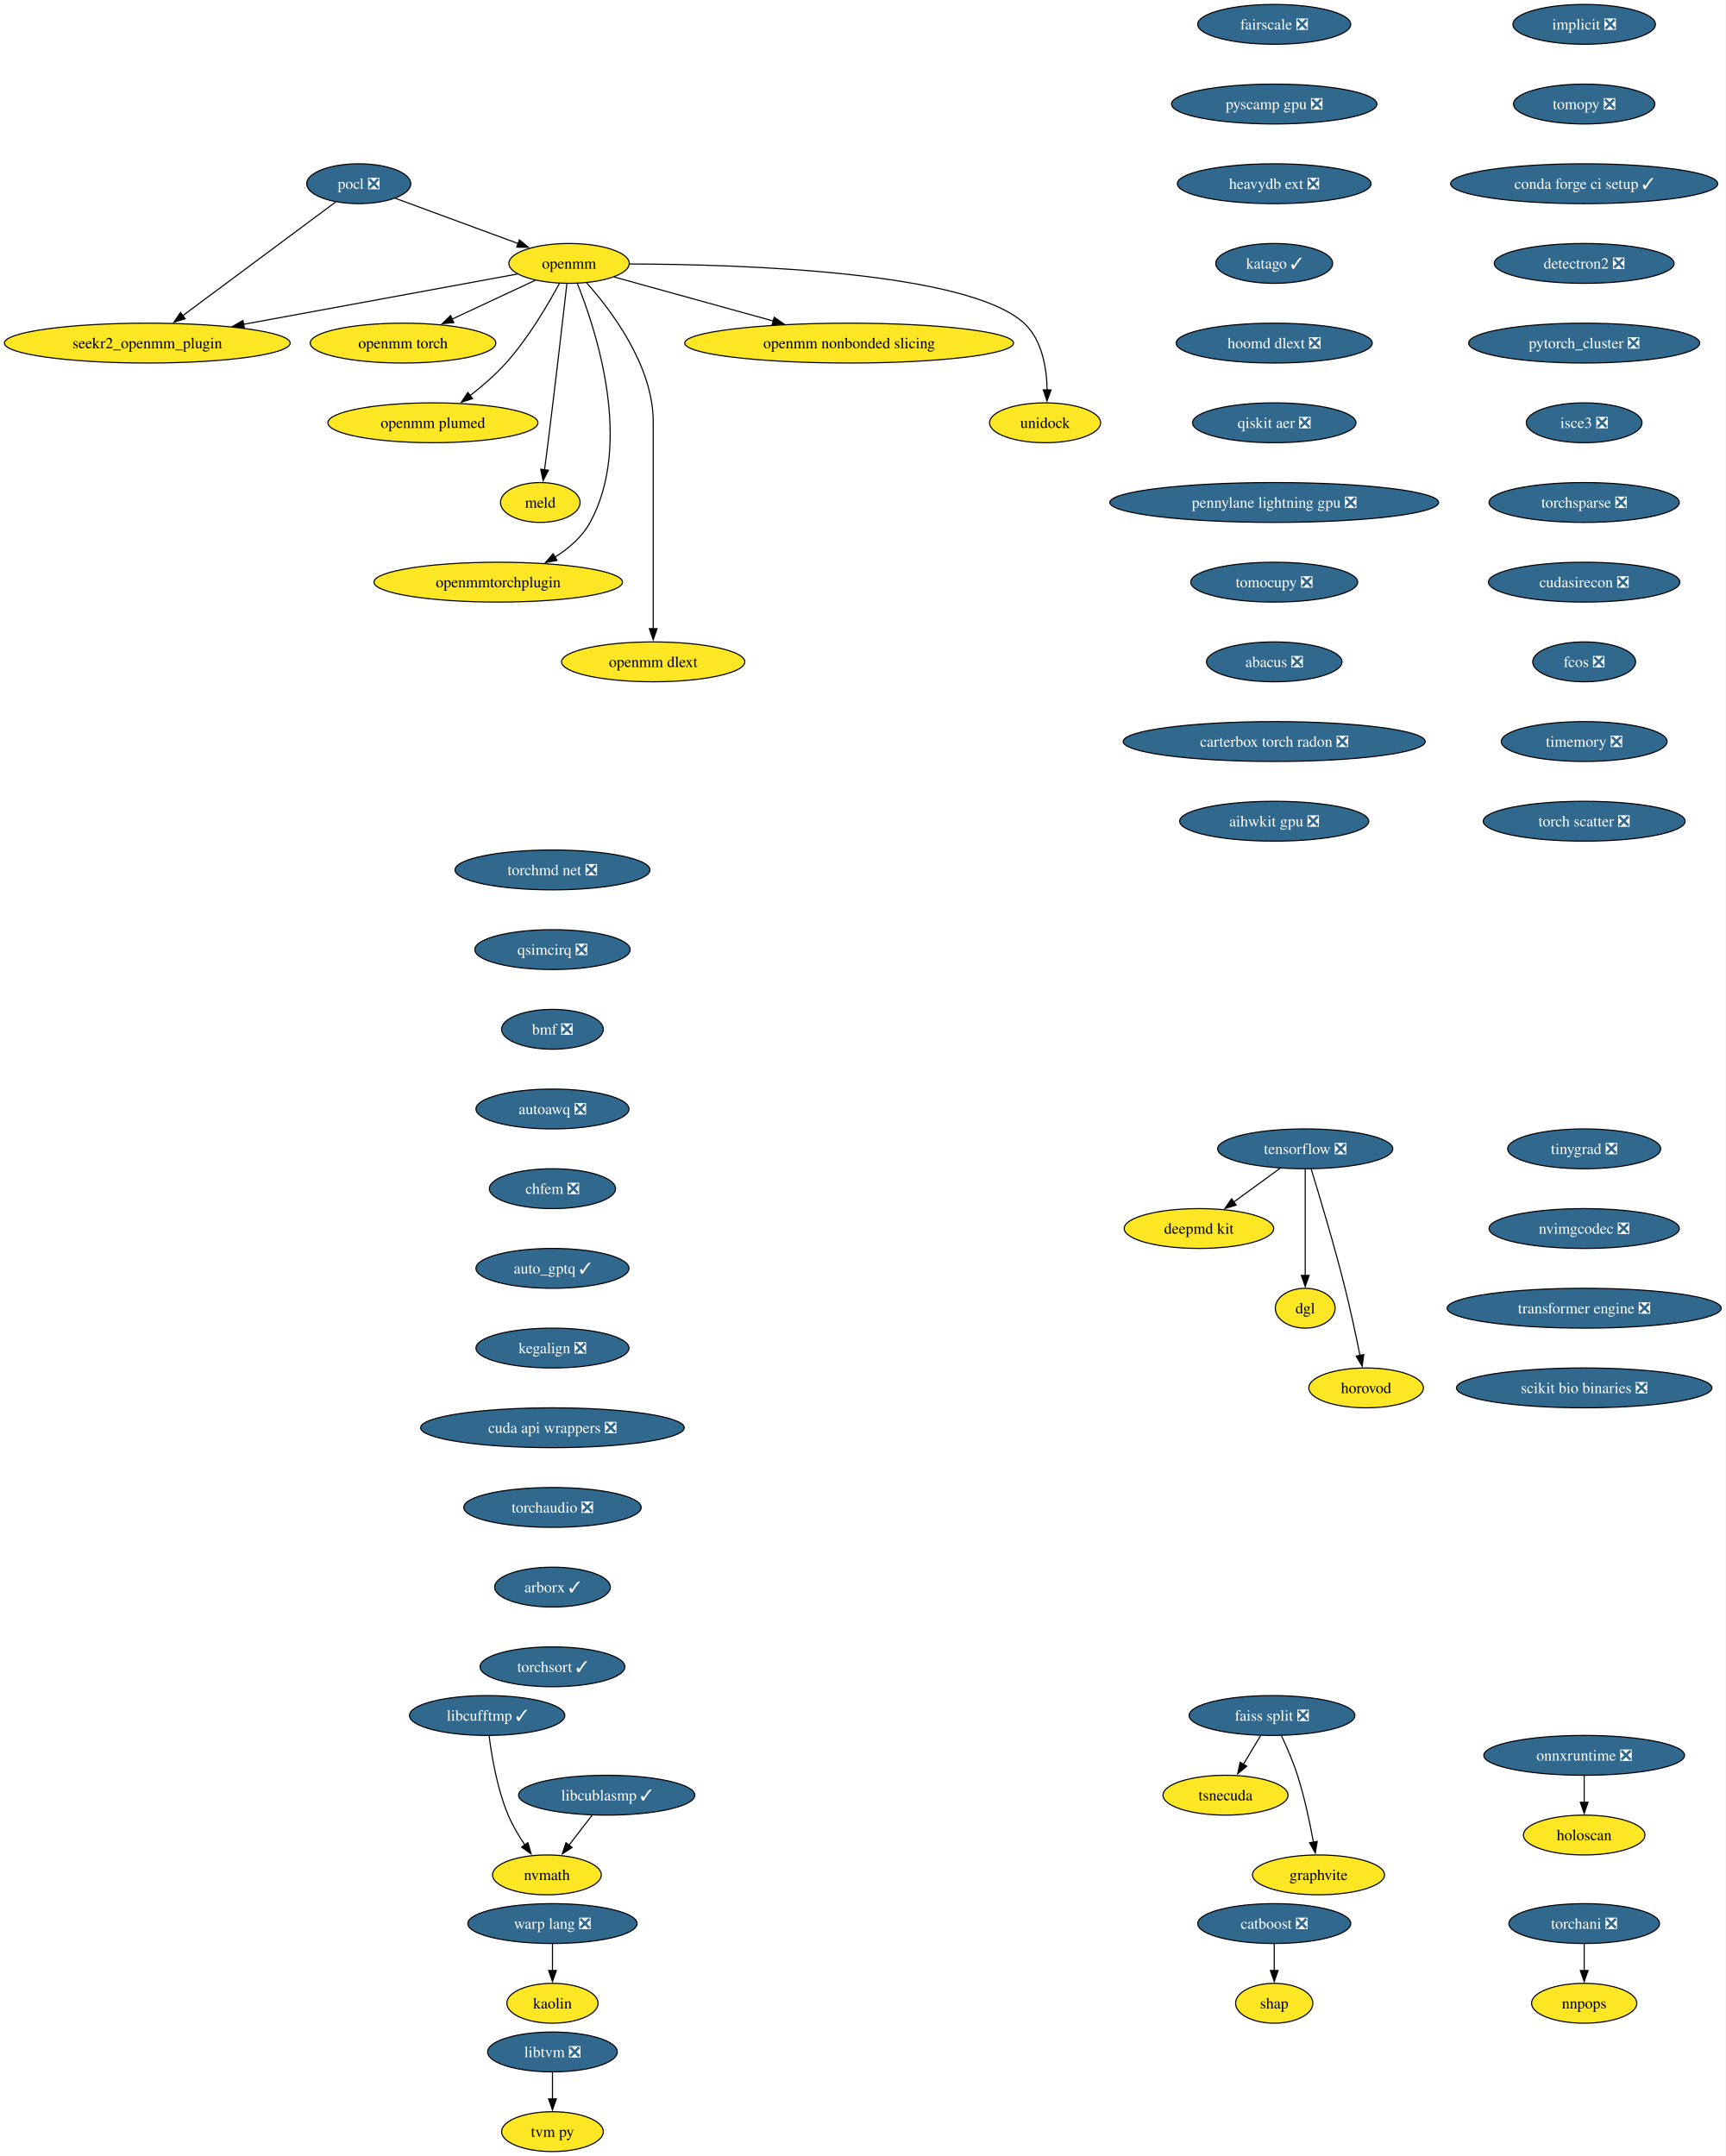
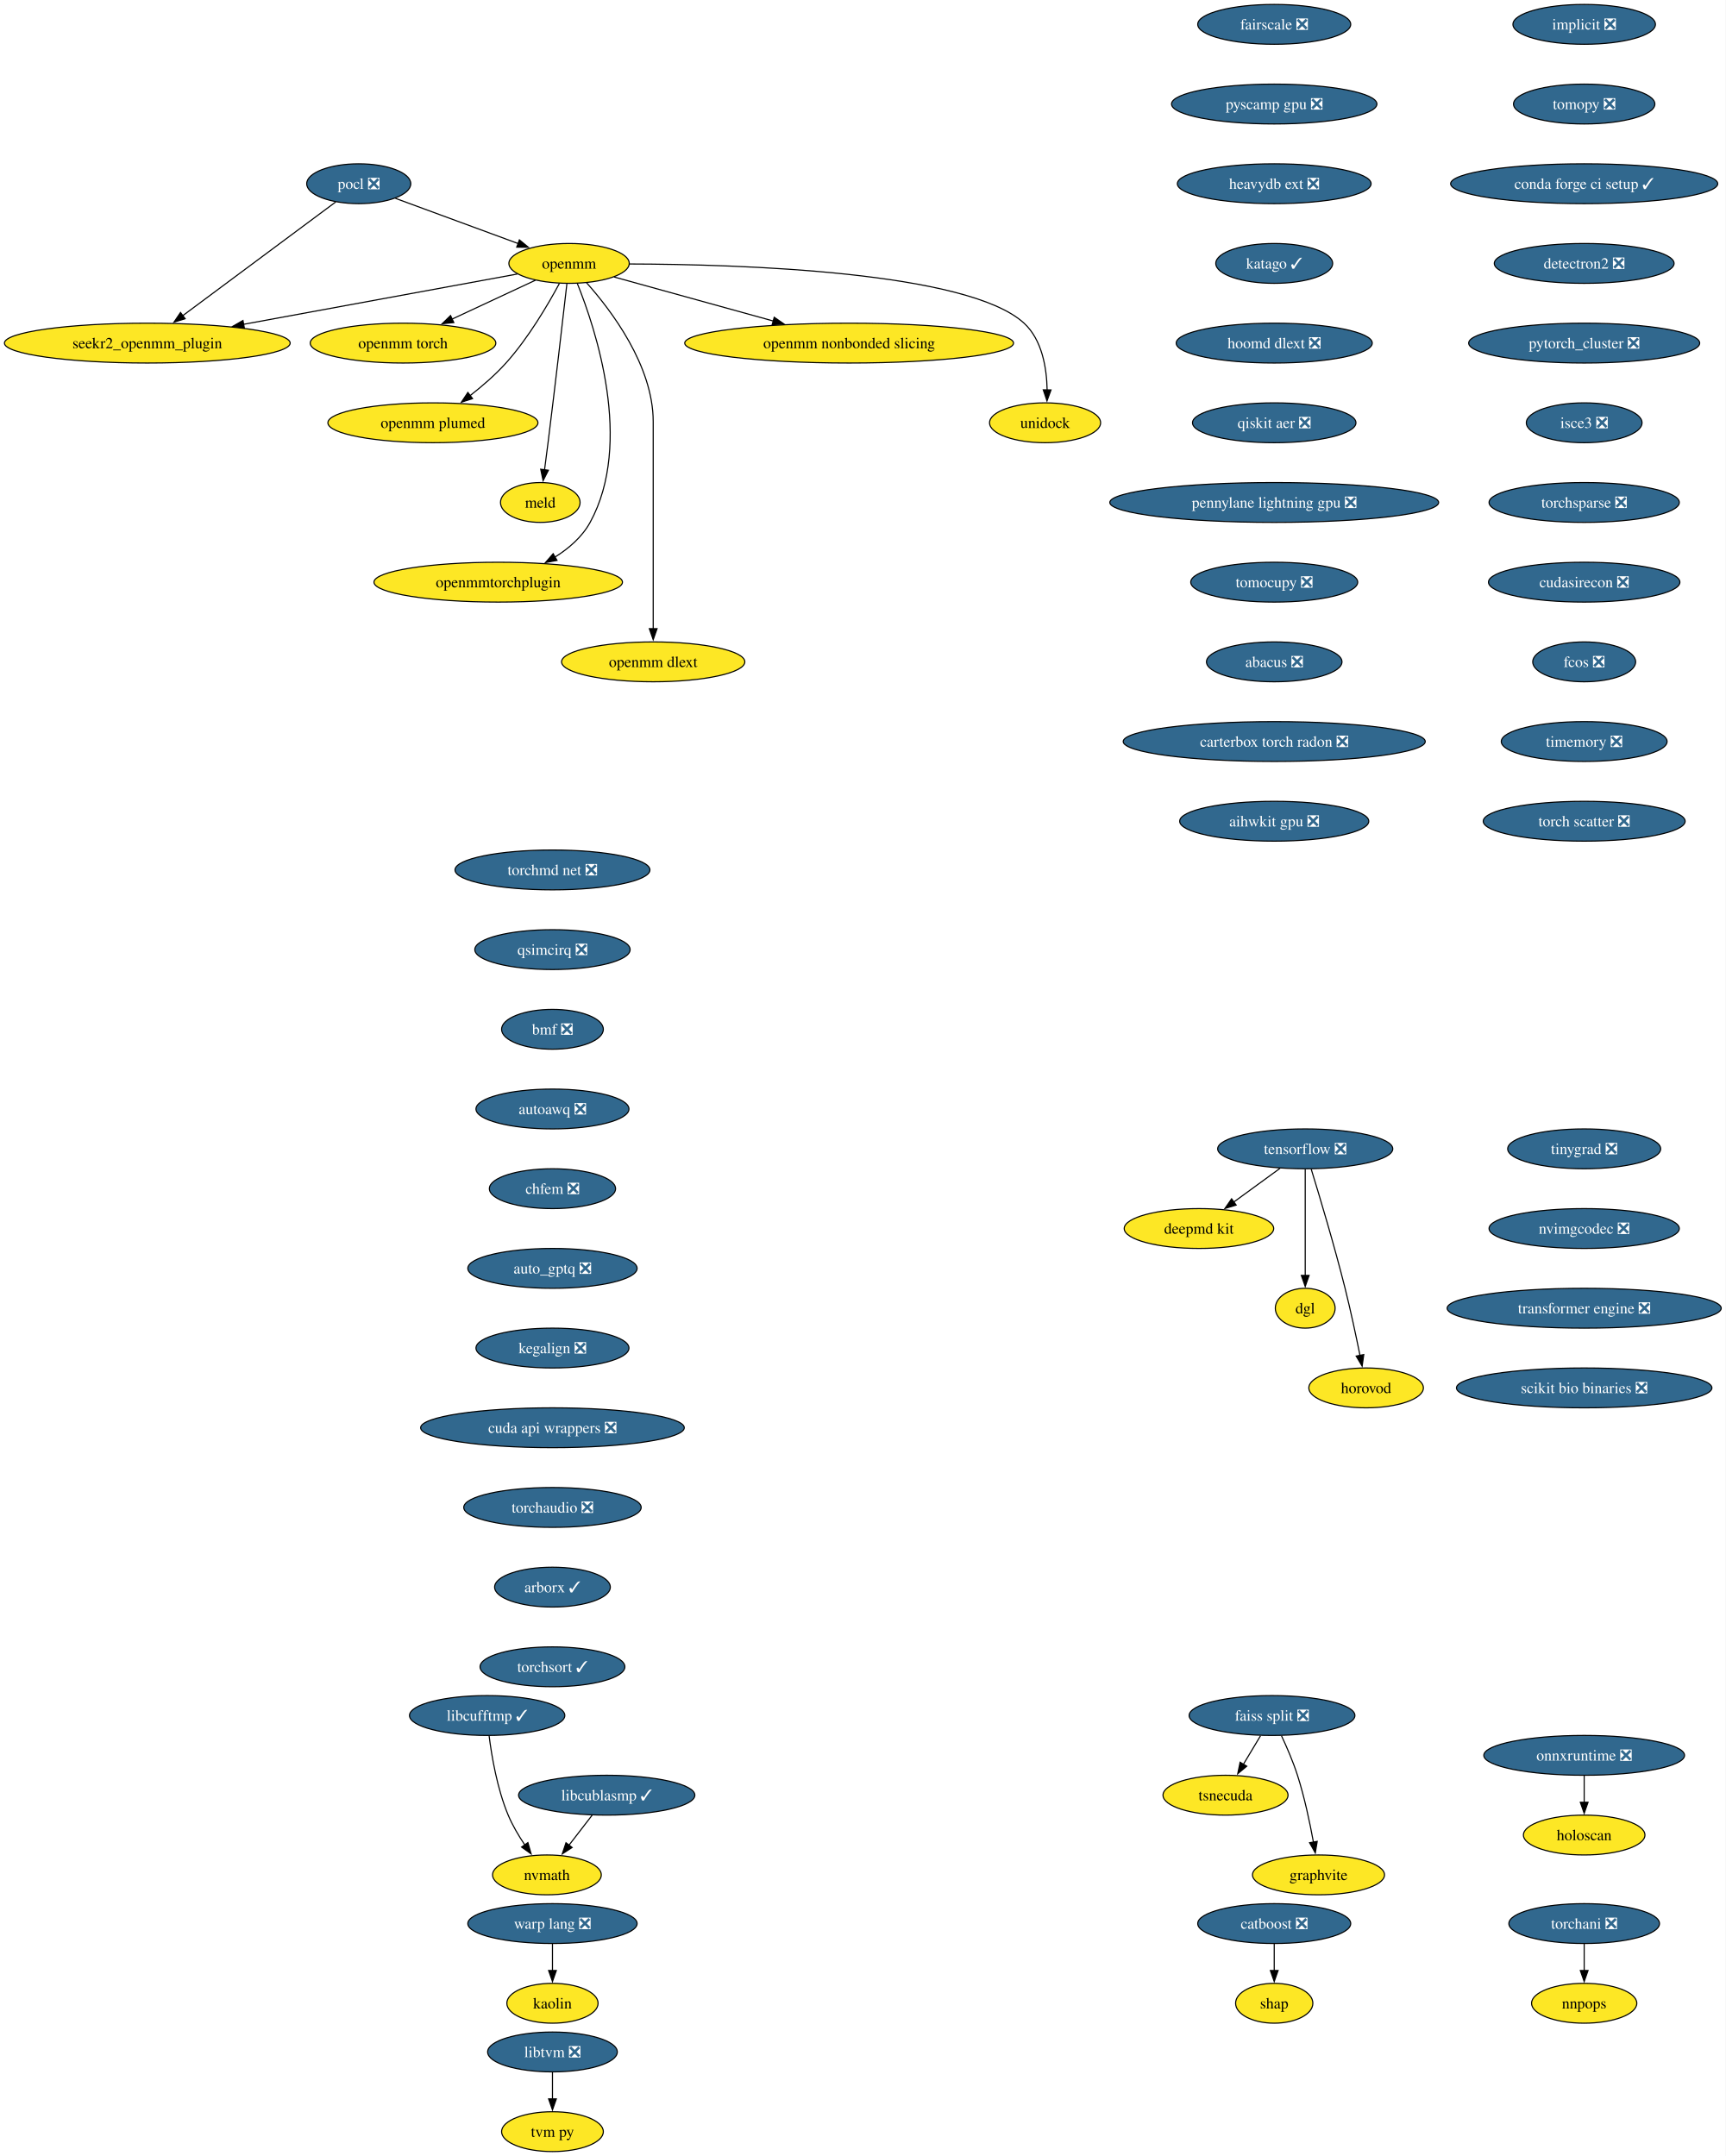
<svg xmlns="http://www.w3.org/2000/svg" xmlns:xlink="http://www.w3.org/1999/xlink" width="1559pt" height="1948pt" viewBox="0.00 0.00 1559.00 1948.00">
  <g id="graph0" class="graph" transform="scale(1 1) rotate(0) translate(4 1944)">
    <polygon fill="white" stroke="none" points="-4,4 -4,-1944 1554.88,-1944 1554.88,4 -4,4" />
    <g id="node1" class="node">
      <g id="a_node1">
        <a xlink:href="https://github.com/conda-forge/implicit-feedstock/pull/109" xlink:title="implicit ❎">
          <ellipse fill="#31688e" stroke="black" cx="1427.07" cy="-1922" rx="64.36" ry="18" />
          <text xml:space="preserve" text-anchor="middle" x="1427.07" y="-1917.33" font-family="Times,serif" font-size="14.00" fill="white">implicit ❎</text>
        </a>
      </g>
    </g>
    <g id="node2" class="node">
      <g id="a_node2">
        <a xlink:href="https://github.com/conda-forge/tomopy-feedstock/pull/84" xlink:title="tomopy ❎">
          <ellipse fill="#31688e" stroke="black" cx="1427.07" cy="-1850" rx="63.84" ry="18" />
          <text xml:space="preserve" text-anchor="middle" x="1427.07" y="-1845.33" font-family="Times,serif" font-size="14.00" fill="white">tomopy ❎</text>
        </a>
      </g>
    </g>
    <g id="node13" class="node">
      <g id="a_node13">
        <a xlink:href="https://github.com/conda-forge/conda-forge-ci-setup-feedstock/pull/393" xlink:title="conda forge ci setup ✓">
          <ellipse fill="#31688e" stroke="black" cx="1427.07" cy="-1778" rx="120.65" ry="18" />
          <text xml:space="preserve" text-anchor="middle" x="1427.07" y="-1773.33" font-family="Times,serif" font-size="14.00" fill="white">conda forge ci setup ✓</text>
        </a>
      </g>
    </g>
    <g id="node3" class="node">
      <g id="a_node3">
        <a xlink:href="https://github.com/conda-forge/pocl-feedstock/pull/110" xlink:title="pocl ❎">
          <ellipse fill="#31688e" stroke="black" cx="320.07" cy="-1778" rx="47" ry="18" />
          <text xml:space="preserve" text-anchor="middle" x="320.07" y="-1773.33" font-family="Times,serif" font-size="14.00" fill="white">pocl ❎</text>
        </a>
      </g>
    </g>
    <g id="node4" class="node">
      <g id="a_node4">
        <a xlink:href="https://github.com/conda-forge/openmm-feedstock" xlink:title="openmm">
          <ellipse fill="#fde725" stroke="black" cx="510.07" cy="-1706" rx="54.36" ry="18" />
          <text xml:space="preserve" text-anchor="middle" x="510.07" y="-1701.33" font-family="Times,serif" font-size="14.00">openmm</text>
        </a>
      </g>
    </g>
    <g id="edge2" class="edge">
      <path fill="none" stroke="black" d="M353.17,-1764.81C383.87,-1753.5 429.84,-1736.56 464.1,-1723.94" />
      <polygon fill="black" stroke="black" points="465.19,-1727.27 473.36,-1720.53 462.77,-1720.7 465.19,-1727.27" />
    </g>
    <g id="node5" class="node">
      <g id="a_node5">
        <a xlink:href="https://github.com/conda-forge/seekr2_openmm_plugin-feedstock" xlink:title="seekr2_openmm_plugin">
          <ellipse fill="#fde725" stroke="black" cx="129.07" cy="-1634" rx="129.07" ry="18" />
          <text xml:space="preserve" text-anchor="middle" x="129.07" y="-1629.33" font-family="Times,serif" font-size="14.00">seekr2_openmm_plugin</text>
        </a>
      </g>
    </g>
    <g id="edge3" class="edge">
      <path fill="none" stroke="black" d="M299.27,-1761.53C265.88,-1736.71 200.11,-1687.81 160.83,-1658.61" />
      <polygon fill="black" stroke="black" points="163.25,-1656.05 153.13,-1652.89 159.07,-1661.66 163.25,-1656.05" />
    </g>
    <g id="edge4" class="edge">
      <path fill="none" stroke="black" d="M463.35,-1696.42C401.9,-1685.13 292.71,-1665.06 215.88,-1650.95" />
      <polygon fill="black" stroke="black" points="216.74,-1647.55 206.28,-1649.18 215.48,-1654.43 216.74,-1647.55" />
    </g>
    <g id="node6" class="node">
      <g id="a_node6">
        <a xlink:href="https://github.com/conda-forge/openmm-torch-feedstock" xlink:title="openmm torch">
          <ellipse fill="#fde725" stroke="black" cx="360.07" cy="-1634" rx="83.83" ry="18" />
          <text xml:space="preserve" text-anchor="middle" x="360.07" y="-1629.33" font-family="Times,serif" font-size="14.00">openmm torch</text>
        </a>
      </g>
    </g>
    <g id="edge5" class="edge">
      <path fill="none" stroke="black" d="M479.72,-1690.83C458.09,-1680.74 428.68,-1667.02 404.43,-1655.7" />
      <polygon fill="black" stroke="black" points="405.96,-1652.55 395.42,-1651.49 403,-1658.89 405.96,-1652.55" />
    </g>
    <g id="node7" class="node">
      <g id="a_node7">
        <a xlink:href="https://github.com/conda-forge/openmm-plumed-feedstock" xlink:title="openmm plumed">
          <ellipse fill="#fde725" stroke="black" cx="387.07" cy="-1562" rx="94.88" ry="18" />
          <text xml:space="preserve" text-anchor="middle" x="387.07" y="-1557.33" font-family="Times,serif" font-size="14.00">openmm plumed</text>
        </a>
      </g>
    </g>
    <g id="edge6" class="edge">
      <path fill="none" stroke="black" d="M501.26,-1687.79C491.14,-1668.98 473.31,-1638.52 453.07,-1616 443.48,-1605.32 431.6,-1595.08 420.58,-1586.49" />
      <polygon fill="black" stroke="black" points="422.88,-1583.85 412.8,-1580.61 418.66,-1589.43 422.88,-1583.85" />
    </g>
    <g id="node8" class="node">
      <g id="a_node8">
        <a xlink:href="https://github.com/conda-forge/meld-feedstock" xlink:title="meld">
          <ellipse fill="#fde725" stroke="black" cx="484.07" cy="-1490" rx="35.95" ry="18" />
          <text xml:space="preserve" text-anchor="middle" x="484.07" y="-1485.33" font-family="Times,serif" font-size="14.00">meld</text>
        </a>
      </g>
    </g>
    <g id="edge7" class="edge">
      <path fill="none" stroke="black" d="M508.1,-1687.6C504.73,-1658.06 497.6,-1596.23 491.07,-1544 490.08,-1536.05 488.96,-1527.43 487.91,-1519.51" />
      <polygon fill="black" stroke="black" points="491.39,-1519.13 486.6,-1509.68 484.45,-1520.05 491.39,-1519.13" />
    </g>
    <g id="node9" class="node">
      <g id="a_node9">
        <a xlink:href="https://github.com/conda-forge/openmmtorchplugin-feedstock" xlink:title="openmmtorchplugin">
          <ellipse fill="#fde725" stroke="black" cx="446.07" cy="-1418" rx="112.24" ry="18" />
          <text xml:space="preserve" text-anchor="middle" x="446.07" y="-1413.33" font-family="Times,serif" font-size="14.00">openmmtorchplugin</text>
        </a>
      </g>
    </g>
    <g id="edge8" class="edge">
      <path fill="none" stroke="black" d="M517.51,-1687.87C533.86,-1647.4 568.47,-1543.9 529.07,-1472 521.87,-1458.86 509.87,-1448.5 497.2,-1440.56" />
      <polygon fill="black" stroke="black" points="499.18,-1437.66 488.76,-1435.71 495.69,-1443.73 499.18,-1437.66" />
    </g>
    <g id="node10" class="node">
      <g id="a_node10">
        <a xlink:href="https://github.com/conda-forge/openmm-dlext-feedstock" xlink:title="openmm dlext">
          <ellipse fill="#fde725" stroke="black" cx="586.07" cy="-1346" rx="82.77" ry="18" />
          <text xml:space="preserve" text-anchor="middle" x="586.07" y="-1341.33" font-family="Times,serif" font-size="14.00">openmm dlext</text>
        </a>
      </g>
    </g>
    <g id="edge9" class="edge">
      <path fill="none" stroke="black" d="M525.82,-1688.61C548.08,-1663.64 586.07,-1613.61 586.07,-1563 586.07,-1563 586.07,-1563 586.07,-1489 586.07,-1449.74 586.07,-1404.38 586.07,-1375.69" />
      <polygon fill="black" stroke="black" points="589.57,-1376 586.07,-1366 582.57,-1376 589.57,-1376" />
    </g>
    <g id="node11" class="node">
      <g id="a_node11">
        <a xlink:href="https://github.com/conda-forge/openmm-nonbonded-slicing-feedstock" xlink:title="openmm nonbonded slicing">
          <ellipse fill="#fde725" stroke="black" cx="763.07" cy="-1634" rx="148.54" ry="18" />
          <text xml:space="preserve" text-anchor="middle" x="763.07" y="-1629.33" font-family="Times,serif" font-size="14.00">openmm nonbonded slicing</text>
        </a>
      </g>
    </g>
    <g id="edge10" class="edge">
      <path fill="none" stroke="black" d="M550.72,-1693.75C589.43,-1683.04 648.46,-1666.71 694.46,-1653.98" />
      <polygon fill="black" stroke="black" points="695.39,-1657.36 704.1,-1651.32 693.52,-1650.61 695.39,-1657.36" />
    </g>
    <g id="node12" class="node">
      <g id="a_node12">
        <a xlink:href="https://github.com/conda-forge/unidock-feedstock" xlink:title="unidock">
          <ellipse fill="#fde725" stroke="black" cx="940.07" cy="-1562" rx="50.16" ry="18" />
          <text xml:space="preserve" text-anchor="middle" x="940.07" y="-1557.33" font-family="Times,serif" font-size="14.00">unidock</text>
        </a>
      </g>
    </g>
    <g id="edge11" class="edge">
      <path fill="none" stroke="black" d="M564.77,-1705.49C664.48,-1705.21 870.27,-1698.79 921.07,-1652 937.43,-1636.93 941.54,-1611.52 941.93,-1591.7" />
      <polygon fill="black" stroke="black" points="945.43,-1591.69 941.79,-1581.74 938.43,-1591.79 945.43,-1591.69" />
    </g>
    <g id="node18" class="node">
      <g id="a_node18">
        <a xlink:href="https://github.com/conda-forge/detectron2-feedstock/pull/52" xlink:title="detectron2 ❎">
          <ellipse fill="#31688e" stroke="black" cx="1427.07" cy="-1706" rx="81.2" ry="18" />
          <text xml:space="preserve" text-anchor="middle" x="1427.07" y="-1701.33" font-family="Times,serif" font-size="14.00" fill="white">detectron2 ❎</text>
        </a>
      </g>
    </g>
    <g id="node14" class="node">
      <g id="a_node14">
        <a xlink:href="https://github.com/conda-forge/tensorflow-feedstock/pull/450" xlink:title="tensorflow ❎">
          <ellipse fill="#31688e" stroke="black" cx="1175.07" cy="-906" rx="79.09" ry="18" />
          <text xml:space="preserve" text-anchor="middle" x="1175.07" y="-901.33" font-family="Times,serif" font-size="14.00" fill="white">tensorflow ❎</text>
        </a>
      </g>
    </g>
    <g id="node15" class="node">
      <g id="a_node15">
        <a xlink:href="https://github.com/conda-forge/deepmd-kit-feedstock" xlink:title="deepmd kit">
          <ellipse fill="#fde725" stroke="black" cx="1079.07" cy="-834" rx="67.52" ry="18" />
          <text xml:space="preserve" text-anchor="middle" x="1079.07" y="-829.33" font-family="Times,serif" font-size="14.00">deepmd kit</text>
        </a>
      </g>
    </g>
    <g id="edge13" class="edge">
      <path fill="none" stroke="black" d="M1152.32,-888.41C1139.8,-879.28 1124.07,-867.81 1110.4,-857.84" />
      <polygon fill="black" stroke="black" points="1112.69,-855.18 1102.55,-852.12 1108.57,-860.84 1112.69,-855.18" />
    </g>
    <g id="node16" class="node">
      <g id="a_node16">
        <a xlink:href="https://github.com/conda-forge/dgl-feedstock" xlink:title="dgl">
          <ellipse fill="#fde725" stroke="black" cx="1175.07" cy="-762" rx="27.01" ry="18" />
          <text xml:space="preserve" text-anchor="middle" x="1175.07" y="-757.33" font-family="Times,serif" font-size="14.00">dgl</text>
        </a>
      </g>
    </g>
    <g id="edge14" class="edge">
      <path fill="none" stroke="black" d="M1175.07,-887.59C1175.07,-863.61 1175.07,-820.14 1175.07,-791.42" />
      <polygon fill="black" stroke="black" points="1178.57,-791.62 1175.07,-781.62 1171.57,-791.62 1178.57,-791.62" />
    </g>
    <g id="node17" class="node">
      <g id="a_node17">
        <a xlink:href="https://github.com/conda-forge/horovod-feedstock" xlink:title="horovod">
          <ellipse fill="#fde725" stroke="black" cx="1230.07" cy="-690" rx="51.74" ry="18" />
          <text xml:space="preserve" text-anchor="middle" x="1230.07" y="-685.33" font-family="Times,serif" font-size="14.00">horovod</text>
        </a>
      </g>
    </g>
    <g id="edge15" class="edge">
      <path fill="none" stroke="black" d="M1180.47,-887.71C1187.87,-863.69 1201.36,-818.78 1211.07,-780 1216.12,-759.83 1221,-736.87 1224.55,-719.32" />
      <polygon fill="black" stroke="black" points="1227.96,-720.12 1226.49,-709.63 1221.1,-718.75 1227.96,-720.12" />
    </g>
    <g id="node21" class="node">
      <g id="a_node21">
        <a xlink:href="https://github.com/conda-forge/pytorch_cluster-feedstock/pull/62" xlink:title="pytorch_cluster ❎">
          <ellipse fill="#31688e" stroke="black" cx="1427.07" cy="-1634" rx="104.35" ry="18" />
          <text xml:space="preserve" text-anchor="middle" x="1427.07" y="-1629.33" font-family="Times,serif" font-size="14.00" fill="white">pytorch_cluster ❎</text>
        </a>
      </g>
    </g>
    <g id="node19" class="node">
      <g id="a_node19">
        <a xlink:href="https://github.com/conda-forge/catboost-feedstock/pull/142" xlink:title="catboost ❎">
          <ellipse fill="#31688e" stroke="black" cx="1147.07" cy="-206" rx="69.1" ry="18" />
          <text xml:space="preserve" text-anchor="middle" x="1147.07" y="-201.33" font-family="Times,serif" font-size="14.00" fill="white">catboost ❎</text>
        </a>
      </g>
    </g>
    <g id="node20" class="node">
      <g id="a_node20">
        <a xlink:href="https://github.com/conda-forge/shap-feedstock" xlink:title="shap">
          <ellipse fill="#fde725" stroke="black" cx="1147.07" cy="-134" rx="34.9" ry="18" />
          <text xml:space="preserve" text-anchor="middle" x="1147.07" y="-129.32" font-family="Times,serif" font-size="14.00">shap</text>
        </a>
      </g>
    </g>
    <g id="edge17" class="edge">
      <path fill="none" stroke="black" d="M1147.07,-187.7C1147.07,-180.41 1147.07,-171.73 1147.07,-163.54" />
      <polygon fill="black" stroke="black" points="1150.57,-163.62 1147.07,-153.62 1143.57,-163.62 1150.57,-163.62" />
    </g>
    <g id="node25" class="node">
      <g id="a_node25">
        <a xlink:href="https://github.com/conda-forge/isce3-feedstock/pull/92" xlink:title="isce3 ❎">
          <ellipse fill="#31688e" stroke="black" cx="1427.07" cy="-1562" rx="52.26" ry="18" />
          <text xml:space="preserve" text-anchor="middle" x="1427.07" y="-1557.33" font-family="Times,serif" font-size="14.00" fill="white">isce3 ❎</text>
        </a>
      </g>
    </g>
    <g id="node22" class="node">
      <g id="a_node22">
        <a xlink:href="https://github.com/conda-forge/faiss-split-feedstock/pull/90" xlink:title="faiss split ❎">
          <ellipse fill="#31688e" stroke="black" cx="1145.07" cy="-394" rx="74.88" ry="18" />
          <text xml:space="preserve" text-anchor="middle" x="1145.07" y="-389.32" font-family="Times,serif" font-size="14.00" fill="white">faiss split ❎</text>
        </a>
      </g>
    </g>
    <g id="node23" class="node">
      <g id="a_node23">
        <a xlink:href="https://github.com/conda-forge/tsnecuda-feedstock" xlink:title="tsnecuda">
          <ellipse fill="#fde725" stroke="black" cx="1103.07" cy="-322" rx="56.47" ry="18" />
          <text xml:space="preserve" text-anchor="middle" x="1103.07" y="-317.32" font-family="Times,serif" font-size="14.00">tsnecuda</text>
        </a>
      </g>
    </g>
    <g id="edge19" class="edge">
      <path fill="none" stroke="black" d="M1134.69,-375.7C1130.01,-367.9 1124.38,-358.51 1119.17,-349.83" />
      <polygon fill="black" stroke="black" points="1122.26,-348.18 1114.11,-341.4 1116.26,-351.78 1122.26,-348.18" />
    </g>
    <g id="node24" class="node">
      <g id="a_node24">
        <a xlink:href="https://github.com/conda-forge/graphvite-feedstock" xlink:title="graphvite">
          <ellipse fill="#fde725" stroke="black" cx="1187.07" cy="-250" rx="59.63" ry="18" />
          <text xml:space="preserve" text-anchor="middle" x="1187.07" y="-245.32" font-family="Times,serif" font-size="14.00">graphvite</text>
        </a>
      </g>
    </g>
    <g id="edge20" class="edge">
      <path fill="none" stroke="black" d="M1153.64,-375.67C1158.41,-365.48 1164.16,-352.23 1168.07,-340 1174.41,-320.19 1179.26,-297.23 1182.47,-279.59" />
      <polygon fill="black" stroke="black" points="1185.9,-280.27 1184.17,-269.82 1179,-279.07 1185.9,-280.27" />
    </g>
    <g id="node30" class="node">
      <g id="a_node30">
        <a xlink:href="https://github.com/conda-forge/torchsparse-feedstock/pull/41" xlink:title="torchsparse ❎">
          <ellipse fill="#31688e" stroke="black" cx="1427.07" cy="-1490" rx="85.93" ry="18" />
          <text xml:space="preserve" text-anchor="middle" x="1427.07" y="-1485.33" font-family="Times,serif" font-size="14.00" fill="white">torchsparse ❎</text>
        </a>
      </g>
    </g>
    <g id="node26" class="node">
      <g id="a_node26">
        <a xlink:href="https://github.com/conda-forge/libtvm-feedstock/pull/42" xlink:title="libtvm ❎">
          <ellipse fill="#31688e" stroke="black" cx="495.07" cy="-90" rx="58.57" ry="18" />
          <text xml:space="preserve" text-anchor="middle" x="495.07" y="-85.33" font-family="Times,serif" font-size="14.00" fill="white">libtvm ❎</text>
        </a>
      </g>
    </g>
    <g id="node27" class="node">
      <g id="a_node27">
        <a xlink:href="https://github.com/conda-forge/tvm-py-feedstock" xlink:title="tvm py">
          <ellipse fill="#fde725" stroke="black" cx="495.07" cy="-18" rx="45.95" ry="18" />
          <text xml:space="preserve" text-anchor="middle" x="495.07" y="-13.32" font-family="Times,serif" font-size="14.00">tvm py</text>
        </a>
      </g>
    </g>
    <g id="edge22" class="edge">
      <path fill="none" stroke="black" d="M495.07,-71.7C495.07,-64.41 495.07,-55.73 495.07,-47.54" />
      <polygon fill="black" stroke="black" points="498.57,-47.62 495.07,-37.62 491.57,-47.62 498.57,-47.62" />
    </g>
    <g id="node28" class="node">
      <g id="a_node28">
        <a xlink:href="https://github.com/conda-forge/torchani-feedstock/pull/48" xlink:title="torchani ❎">
          <ellipse fill="#31688e" stroke="black" cx="1427.07" cy="-206" rx="68.04" ry="18" />
          <text xml:space="preserve" text-anchor="middle" x="1427.07" y="-201.33" font-family="Times,serif" font-size="14.00" fill="white">torchani ❎</text>
        </a>
      </g>
    </g>
    <g id="node29" class="node">
      <g id="a_node29">
        <a xlink:href="https://github.com/conda-forge/nnpops-feedstock" xlink:title="nnpops">
          <ellipse fill="#fde725" stroke="black" cx="1427.07" cy="-134" rx="47.53" ry="18" />
          <text xml:space="preserve" text-anchor="middle" x="1427.07" y="-129.32" font-family="Times,serif" font-size="14.00">nnpops</text>
        </a>
      </g>
    </g>
    <g id="edge23" class="edge">
      <path fill="none" stroke="black" d="M1427.07,-187.7C1427.07,-180.41 1427.07,-171.73 1427.07,-163.54" />
      <polygon fill="black" stroke="black" points="1430.57,-163.62 1427.07,-153.62 1423.57,-163.62 1430.57,-163.62" />
    </g>
    <g id="node33" class="node">
      <g id="a_node33">
        <a xlink:href="https://github.com/conda-forge/cudasirecon-feedstock/pull/31" xlink:title="cudasirecon ❎">
          <ellipse fill="#31688e" stroke="black" cx="1427.07" cy="-1418" rx="86.46" ry="18" />
          <text xml:space="preserve" text-anchor="middle" x="1427.07" y="-1413.33" font-family="Times,serif" font-size="14.00" fill="white">cudasirecon ❎</text>
        </a>
      </g>
    </g>
    <g id="node31" class="node">
      <g id="a_node31">
        <a xlink:href="https://github.com/conda-forge/onnxruntime-feedstock/pull/151" xlink:title="onnxruntime ❎">
          <ellipse fill="#31688e" stroke="black" cx="1427.07" cy="-358" rx="90.67" ry="18" />
          <text xml:space="preserve" text-anchor="middle" x="1427.07" y="-353.32" font-family="Times,serif" font-size="14.00" fill="white">onnxruntime ❎</text>
        </a>
      </g>
    </g>
    <g id="node32" class="node">
      <g id="a_node32">
        <a xlink:href="https://github.com/conda-forge/holoscan-feedstock" xlink:title="holoscan">
          <ellipse fill="#fde725" stroke="black" cx="1427.07" cy="-286" rx="54.89" ry="18" />
          <text xml:space="preserve" text-anchor="middle" x="1427.07" y="-281.32" font-family="Times,serif" font-size="14.00">holoscan</text>
        </a>
      </g>
    </g>
    <g id="edge25" class="edge">
      <path fill="none" stroke="black" d="M1427.07,-339.7C1427.07,-332.41 1427.07,-323.73 1427.07,-315.54" />
      <polygon fill="black" stroke="black" points="1430.57,-315.62 1427.07,-305.62 1423.57,-315.62 1430.57,-315.62" />
    </g>
    <g id="node34" class="node">
      <g id="a_node34">
        <a xlink:href="https://github.com/conda-forge/fcos-feedstock/pull/26" xlink:title="fcos ❎">
          <ellipse fill="#31688e" stroke="black" cx="1427.07" cy="-1346" rx="46.47" ry="18" />
          <text xml:space="preserve" text-anchor="middle" x="1427.07" y="-1341.33" font-family="Times,serif" font-size="14.00" fill="white">fcos ❎</text>
        </a>
      </g>
    </g>
    <g id="node35" class="node">
      <g id="a_node35">
        <a xlink:href="https://github.com/conda-forge/timemory-feedstock/pull/23" xlink:title="timemory ❎">
          <ellipse fill="#31688e" stroke="black" cx="1427.07" cy="-1274" rx="74.88" ry="18" />
          <text xml:space="preserve" text-anchor="middle" x="1427.07" y="-1269.33" font-family="Times,serif" font-size="14.00" fill="white">timemory ❎</text>
        </a>
      </g>
    </g>
    <g id="node36" class="node">
      <g id="a_node36">
        <a xlink:href="https://github.com/conda-forge/torch-scatter-feedstock/pull/41" xlink:title="torch scatter ❎">
          <ellipse fill="#31688e" stroke="black" cx="1427.07" cy="-1202" rx="91.19" ry="18" />
          <text xml:space="preserve" text-anchor="middle" x="1427.07" y="-1197.33" font-family="Times,serif" font-size="14.00" fill="white">torch scatter ❎</text>
        </a>
      </g>
    </g>
    <g id="node37" class="node">
      <g id="a_node37">
        <a xlink:href="https://github.com/conda-forge/kaolin-feedstock" xlink:title="kaolin">
          <ellipse fill="#fde725" stroke="black" cx="495.07" cy="-134" rx="41.21" ry="18" />
          <text xml:space="preserve" text-anchor="middle" x="495.07" y="-129.32" font-family="Times,serif" font-size="14.00">kaolin</text>
        </a>
      </g>
    </g>
    <g id="node38" class="node">
      <g id="a_node38">
        <a xlink:href="https://github.com/conda-forge/fairscale-feedstock/pull/41" xlink:title="fairscale ❎">
          <ellipse fill="#31688e" stroke="black" cx="1147.07" cy="-1922" rx="69.1" ry="18" />
          <text xml:space="preserve" text-anchor="middle" x="1147.07" y="-1917.33" font-family="Times,serif" font-size="14.00" fill="white">fairscale ❎</text>
        </a>
      </g>
    </g>
    <g id="node39" class="node">
      <g id="a_node39">
        <a xlink:href="https://github.com/conda-forge/pyscamp-gpu-feedstock/pull/16" xlink:title="pyscamp gpu ❎">
          <ellipse fill="#31688e" stroke="black" cx="1147.07" cy="-1850" rx="92.77" ry="18" />
          <text xml:space="preserve" text-anchor="middle" x="1147.07" y="-1845.33" font-family="Times,serif" font-size="14.00" fill="white">pyscamp gpu ❎</text>
        </a>
      </g>
    </g>
    <g id="node40" class="node">
      <g id="a_node40">
        <a xlink:href="https://github.com/conda-forge/heavydb-ext-feedstock/pull/90" xlink:title="heavydb ext ❎">
          <ellipse fill="#31688e" stroke="black" cx="1147.07" cy="-1778" rx="87.51" ry="18" />
          <text xml:space="preserve" text-anchor="middle" x="1147.07" y="-1773.33" font-family="Times,serif" font-size="14.00" fill="white">heavydb ext ❎</text>
        </a>
      </g>
    </g>
    <g id="node41" class="node">
      <g id="a_node41">
        <a xlink:href="https://github.com/conda-forge/katago-feedstock/pull/26" xlink:title="katago ✓">
          <ellipse fill="#31688e" stroke="black" cx="1147.07" cy="-1706" rx="52.79" ry="18" />
          <text xml:space="preserve" text-anchor="middle" x="1147.07" y="-1701.33" font-family="Times,serif" font-size="14.00" fill="white">katago ✓</text>
        </a>
      </g>
    </g>
    <g id="node42" class="node">
      <g id="a_node42">
        <a xlink:href="https://github.com/conda-forge/hoomd-dlext-feedstock/pull/18" xlink:title="hoomd dlext ❎">
          <ellipse fill="#31688e" stroke="black" cx="1147.07" cy="-1634" rx="88.56" ry="18" />
          <text xml:space="preserve" text-anchor="middle" x="1147.07" y="-1629.33" font-family="Times,serif" font-size="14.00" fill="white">hoomd dlext ❎</text>
        </a>
      </g>
    </g>
    <g id="node43" class="node">
      <g id="a_node43">
        <a xlink:href="https://github.com/conda-forge/qiskit-aer-feedstock/pull/59" xlink:title="qiskit aer ❎">
          <ellipse fill="#31688e" stroke="black" cx="1147.07" cy="-1562" rx="73.83" ry="18" />
          <text xml:space="preserve" text-anchor="middle" x="1147.07" y="-1557.33" font-family="Times,serif" font-size="14.00" fill="white">qiskit aer ❎</text>
        </a>
      </g>
    </g>
    <g id="node44" class="node">
      <g id="a_node44">
        <a xlink:href="https://github.com/conda-forge/pennylane-lightning-gpu-feedstock/pull/28" xlink:title="pennylane lightning gpu ❎">
          <ellipse fill="#31688e" stroke="black" cx="1147.07" cy="-1490" rx="148.54" ry="18" />
          <text xml:space="preserve" text-anchor="middle" x="1147.07" y="-1485.33" font-family="Times,serif" font-size="14.00" fill="white">pennylane lightning gpu ❎</text>
        </a>
      </g>
    </g>
    <g id="node45" class="node">
      <g id="a_node45">
        <a xlink:href="https://github.com/conda-forge/tomocupy-feedstock/pull/32" xlink:title="tomocupy ❎">
          <ellipse fill="#31688e" stroke="black" cx="1147.07" cy="-1418" rx="75.41" ry="18" />
          <text xml:space="preserve" text-anchor="middle" x="1147.07" y="-1413.33" font-family="Times,serif" font-size="14.00" fill="white">tomocupy ❎</text>
        </a>
      </g>
    </g>
    <g id="node46" class="node">
      <g id="a_node46">
        <a xlink:href="https://github.com/conda-forge/abacus-feedstock/pull/64" xlink:title="abacus ❎">
          <ellipse fill="#31688e" stroke="black" cx="1147.07" cy="-1346" rx="61.2" ry="18" />
          <text xml:space="preserve" text-anchor="middle" x="1147.07" y="-1341.33" font-family="Times,serif" font-size="14.00" fill="white">abacus ❎</text>
        </a>
      </g>
    </g>
    <g id="node47" class="node">
      <g id="a_node47">
        <a xlink:href="https://github.com/conda-forge/carterbox-torch-radon-feedstock/pull/19" xlink:title="carterbox torch radon ❎">
          <ellipse fill="#31688e" stroke="black" cx="1147.07" cy="-1274" rx="136.44" ry="18" />
          <text xml:space="preserve" text-anchor="middle" x="1147.07" y="-1269.33" font-family="Times,serif" font-size="14.00" fill="white">carterbox torch radon ❎</text>
        </a>
      </g>
    </g>
    <g id="node48" class="node">
      <g id="a_node48">
        <a xlink:href="https://github.com/conda-forge/aihwkit-gpu-feedstock/pull/27" xlink:title="aihwkit gpu ❎">
          <ellipse fill="#31688e" stroke="black" cx="1147.07" cy="-1202" rx="85.41" ry="18" />
          <text xml:space="preserve" text-anchor="middle" x="1147.07" y="-1197.33" font-family="Times,serif" font-size="14.00" fill="white">aihwkit gpu ❎</text>
        </a>
      </g>
    </g>
    <g id="node49" class="node">
      <g id="a_node49">
        <a xlink:href="https://github.com/conda-forge/torchmd-net-feedstock/pull/63" xlink:title="torchmd net ❎">
          <ellipse fill="#31688e" stroke="black" cx="495.07" cy="-1158" rx="88.04" ry="18" />
          <text xml:space="preserve" text-anchor="middle" x="495.07" y="-1153.33" font-family="Times,serif" font-size="14.00" fill="white">torchmd net ❎</text>
        </a>
      </g>
    </g>
    <g id="node50" class="node">
      <g id="a_node50">
        <a xlink:href="https://github.com/conda-forge/qsimcirq-feedstock/pull/31" xlink:title="qsimcirq ❎">
          <ellipse fill="#31688e" stroke="black" cx="495.07" cy="-1086" rx="70.15" ry="18" />
          <text xml:space="preserve" text-anchor="middle" x="495.07" y="-1081.33" font-family="Times,serif" font-size="14.00" fill="white">qsimcirq ❎</text>
        </a>
      </g>
    </g>
    <g id="node51" class="node">
      <g id="a_node51">
        <a xlink:href="https://github.com/conda-forge/bmf-feedstock/pull/39" xlink:title="bmf ❎">
          <ellipse fill="#31688e" stroke="black" cx="495.07" cy="-1014" rx="45.95" ry="18" />
          <text xml:space="preserve" text-anchor="middle" x="495.07" y="-1009.33" font-family="Times,serif" font-size="14.00" fill="white">bmf ❎</text>
        </a>
      </g>
    </g>
    <g id="node53" class="node">
      <g id="a_node53">
        <a xlink:href="https://github.com/conda-forge/autoawq-feedstock/pull/32" xlink:title="autoawq ❎">
          <ellipse fill="#31688e" stroke="black" cx="495.07" cy="-942" rx="69.1" ry="18" />
          <text xml:space="preserve" text-anchor="middle" x="495.07" y="-937.33" font-family="Times,serif" font-size="14.00" fill="white">autoawq ❎</text>
        </a>
      </g>
    </g>
    <g id="node52" class="node">
      <g id="a_node52">
        <a xlink:href="https://github.com/conda-forge/warp-lang-feedstock/pull/60" xlink:title="warp lang ❎">
          <ellipse fill="#31688e" stroke="black" cx="495.07" cy="-206" rx="76.46" ry="18" />
          <text xml:space="preserve" text-anchor="middle" x="495.07" y="-201.33" font-family="Times,serif" font-size="14.00" fill="white">warp lang ❎</text>
        </a>
      </g>
    </g>
    <g id="edge42" class="edge">
      <path fill="none" stroke="black" d="M495.07,-187.7C495.07,-180.41 495.07,-171.73 495.07,-163.54" />
      <polygon fill="black" stroke="black" points="498.57,-163.62 495.07,-153.62 491.57,-163.62 498.57,-163.62" />
    </g>
    <g id="node54" class="node">
      <g id="a_node54">
        <a xlink:href="https://github.com/conda-forge/chfem-feedstock/pull/9" xlink:title="chfem ❎">
          <ellipse fill="#31688e" stroke="black" cx="495.07" cy="-870" rx="57" ry="18" />
          <text xml:space="preserve" text-anchor="middle" x="495.07" y="-865.33" font-family="Times,serif" font-size="14.00" fill="white">chfem ❎</text>
        </a>
      </g>
    </g>
    <g id="node55" class="node">
      <g id="a_node55">
-         <a xlink:href="https://github.com/conda-forge/auto_gptq-feedstock/pull/17" xlink:title="auto_gptq ✓">
-           <ellipse fill="#31688e" stroke="black" cx="495.07" cy="-798" rx="69.1" ry="18" />
-           <text xml:space="preserve" text-anchor="middle" x="495.07" y="-793.33" font-family="Times,serif" font-size="14.00" fill="white">auto_gptq ✓</text>
+         <a xlink:href="https://github.com/conda-forge/auto_gptq-feedstock/pull/17" xlink:title="auto_gptq ❎">
+           <ellipse fill="#31688e" stroke="black" cx="495.07" cy="-798" rx="76.46" ry="18" />
+           <text xml:space="preserve" text-anchor="middle" x="495.07" y="-793.33" font-family="Times,serif" font-size="14.00" fill="white">auto_gptq ❎</text>
        </a>
      </g>
    </g>
    <g id="node56" class="node">
      <g id="a_node56">
        <a xlink:href="https://github.com/conda-forge/kegalign-feedstock/pull/4" xlink:title="kegalign ❎">
          <ellipse fill="#31688e" stroke="black" cx="495.07" cy="-726" rx="69.1" ry="18" />
          <text xml:space="preserve" text-anchor="middle" x="495.07" y="-721.33" font-family="Times,serif" font-size="14.00" fill="white">kegalign ❎</text>
        </a>
      </g>
    </g>
    <g id="node58" class="node">
      <g id="a_node58">
        <a xlink:href="https://github.com/conda-forge/cuda-api-wrappers-feedstock/pull/3" xlink:title="cuda api wrappers ❎">
          <ellipse fill="#31688e" stroke="black" cx="495.07" cy="-654" rx="119.08" ry="18" />
          <text xml:space="preserve" text-anchor="middle" x="495.07" y="-649.33" font-family="Times,serif" font-size="14.00" fill="white">cuda api wrappers ❎</text>
        </a>
      </g>
    </g>
    <g id="node57" class="node">
      <g id="a_node57">
        <a xlink:href="https://github.com/conda-forge/nvmath-feedstock" xlink:title="nvmath">
          <ellipse fill="#fde725" stroke="black" cx="490.07" cy="-250" rx="49.1" ry="18" />
          <text xml:space="preserve" text-anchor="middle" x="490.07" y="-245.32" font-family="Times,serif" font-size="14.00">nvmath</text>
        </a>
      </g>
    </g>
    <g id="node59" class="node">
      <g id="a_node59">
        <a xlink:href="https://github.com/conda-forge/torchaudio-feedstock/pull/34" xlink:title="torchaudio ❎">
          <ellipse fill="#31688e" stroke="black" cx="495.07" cy="-582" rx="80.14" ry="18" />
          <text xml:space="preserve" text-anchor="middle" x="495.07" y="-577.33" font-family="Times,serif" font-size="14.00" fill="white">torchaudio ❎</text>
        </a>
      </g>
    </g>
    <g id="node61" class="node">
      <g id="a_node61">
        <a xlink:href="https://github.com/conda-forge/arborx-feedstock/pull/2" xlink:title="arborx ✓">
          <ellipse fill="#31688e" stroke="black" cx="495.07" cy="-510" rx="52.26" ry="18" />
          <text xml:space="preserve" text-anchor="middle" x="495.07" y="-505.32" font-family="Times,serif" font-size="14.00" fill="white">arborx ✓</text>
        </a>
      </g>
    </g>
    <g id="node60" class="node">
      <g id="a_node60">
        <a xlink:href="https://github.com/conda-forge/libcublasmp-feedstock/pull/16" xlink:title="libcublasmp ✓">
          <ellipse fill="#31688e" stroke="black" cx="544.07" cy="-322" rx="79.62" ry="18" />
          <text xml:space="preserve" text-anchor="middle" x="544.07" y="-317.32" font-family="Times,serif" font-size="14.00" fill="white">libcublasmp ✓</text>
        </a>
      </g>
    </g>
    <g id="edge49" class="edge">
      <path fill="none" stroke="black" d="M531,-304.05C524.7,-295.89 517,-285.91 509.99,-276.82" />
      <polygon fill="black" stroke="black" points="512.83,-274.77 503.95,-268.99 507.29,-279.04 512.83,-274.77" />
    </g>
    <g id="node62" class="node">
      <g id="a_node62">
        <a xlink:href="https://github.com/conda-forge/torchsort-feedstock/pull/9" xlink:title="torchsort ✓">
          <ellipse fill="#31688e" stroke="black" cx="495.07" cy="-438" rx="65.41" ry="18" />
          <text xml:space="preserve" text-anchor="middle" x="495.07" y="-433.32" font-family="Times,serif" font-size="14.00" fill="white">torchsort ✓</text>
        </a>
      </g>
    </g>
    <g id="node63" class="node">
      <g id="a_node63">
        <a xlink:href="https://github.com/conda-forge/tinygrad-feedstock/pull/5" xlink:title="tinygrad ❎">
          <ellipse fill="#31688e" stroke="black" cx="1427.07" cy="-906" rx="69.1" ry="18" />
          <text xml:space="preserve" text-anchor="middle" x="1427.07" y="-901.33" font-family="Times,serif" font-size="14.00" fill="white">tinygrad ❎</text>
        </a>
      </g>
    </g>
    <g id="node64" class="node">
      <g id="a_node64">
        <a xlink:href="https://github.com/conda-forge/nvimgcodec-feedstock/pull/6" xlink:title="nvimgcodec ❎">
          <ellipse fill="#31688e" stroke="black" cx="1427.07" cy="-834" rx="85.93" ry="18" />
          <text xml:space="preserve" text-anchor="middle" x="1427.07" y="-829.33" font-family="Times,serif" font-size="14.00" fill="white">nvimgcodec ❎</text>
        </a>
      </g>
    </g>
    <g id="node66" class="node">
      <g id="a_node66">
        <a xlink:href="https://github.com/conda-forge/transformer-engine-feedstock/pull/14" xlink:title="transformer engine ❎">
          <ellipse fill="#31688e" stroke="black" cx="1427.07" cy="-762" rx="123.81" ry="18" />
          <text xml:space="preserve" text-anchor="middle" x="1427.07" y="-757.33" font-family="Times,serif" font-size="14.00" fill="white">transformer engine ❎</text>
        </a>
      </g>
    </g>
    <g id="node65" class="node">
      <g id="a_node65">
        <a xlink:href="https://github.com/conda-forge/libcufftmp-feedstock/pull/3" xlink:title="libcufftmp ✓">
          <ellipse fill="#31688e" stroke="black" cx="436.07" cy="-394" rx="70.15" ry="18" />
          <text xml:space="preserve" text-anchor="middle" x="436.07" y="-389.32" font-family="Times,serif" font-size="14.00" fill="white">libcufftmp ✓</text>
        </a>
      </g>
    </g>
    <g id="edge53" class="edge">
      <path fill="none" stroke="black" d="M437.83,-375.7C440.14,-357.34 445.12,-327.75 455.07,-304 458.95,-294.75 464.5,-285.37 470.03,-277.14" />
      <polygon fill="black" stroke="black" points="472.89,-279.16 475.79,-268.97 467.17,-275.13 472.89,-279.16" />
    </g>
    <g id="node67" class="node">
      <g id="a_node67">
        <a xlink:href="https://github.com/conda-forge/scikit-bio-binaries-feedstock/pull/6" xlink:title="scikit bio binaries ❎">
          <ellipse fill="#31688e" stroke="black" cx="1427.07" cy="-690" rx="115.39" ry="18" />
          <text xml:space="preserve" text-anchor="middle" x="1427.07" y="-685.33" font-family="Times,serif" font-size="14.00" fill="white">scikit bio binaries ❎</text>
        </a>
      </g>
    </g>
  </g>
</svg>
